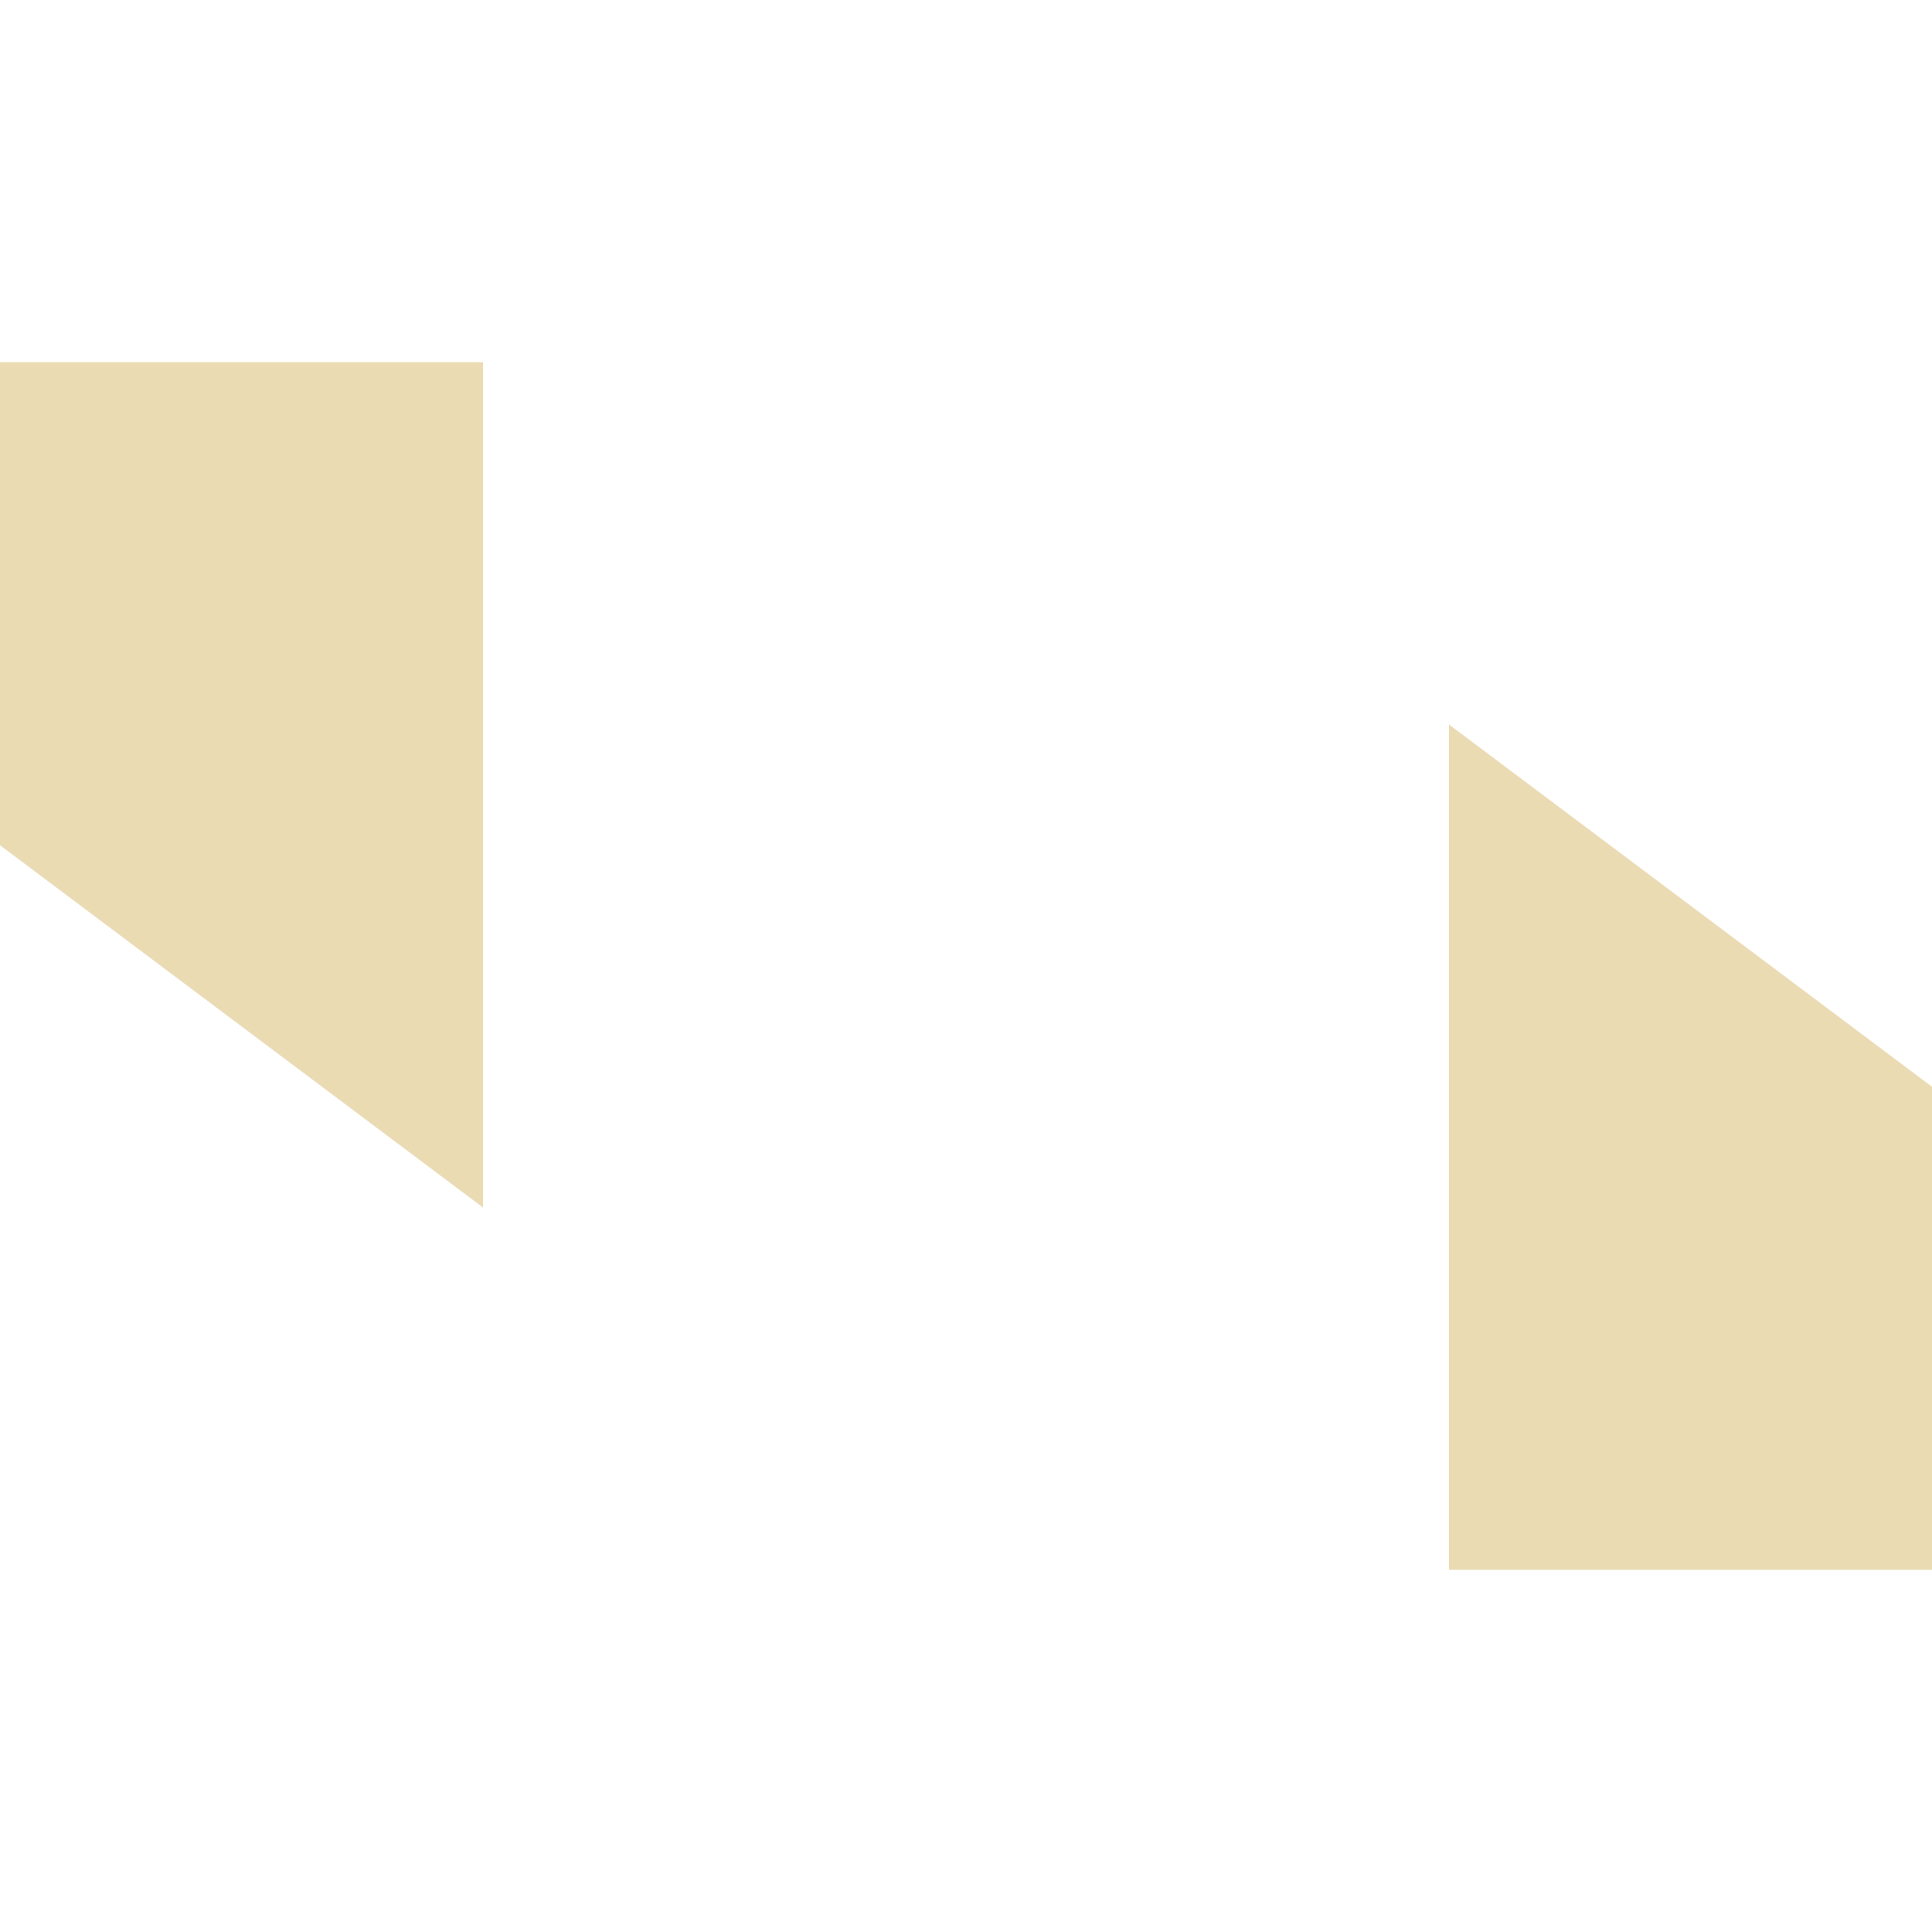
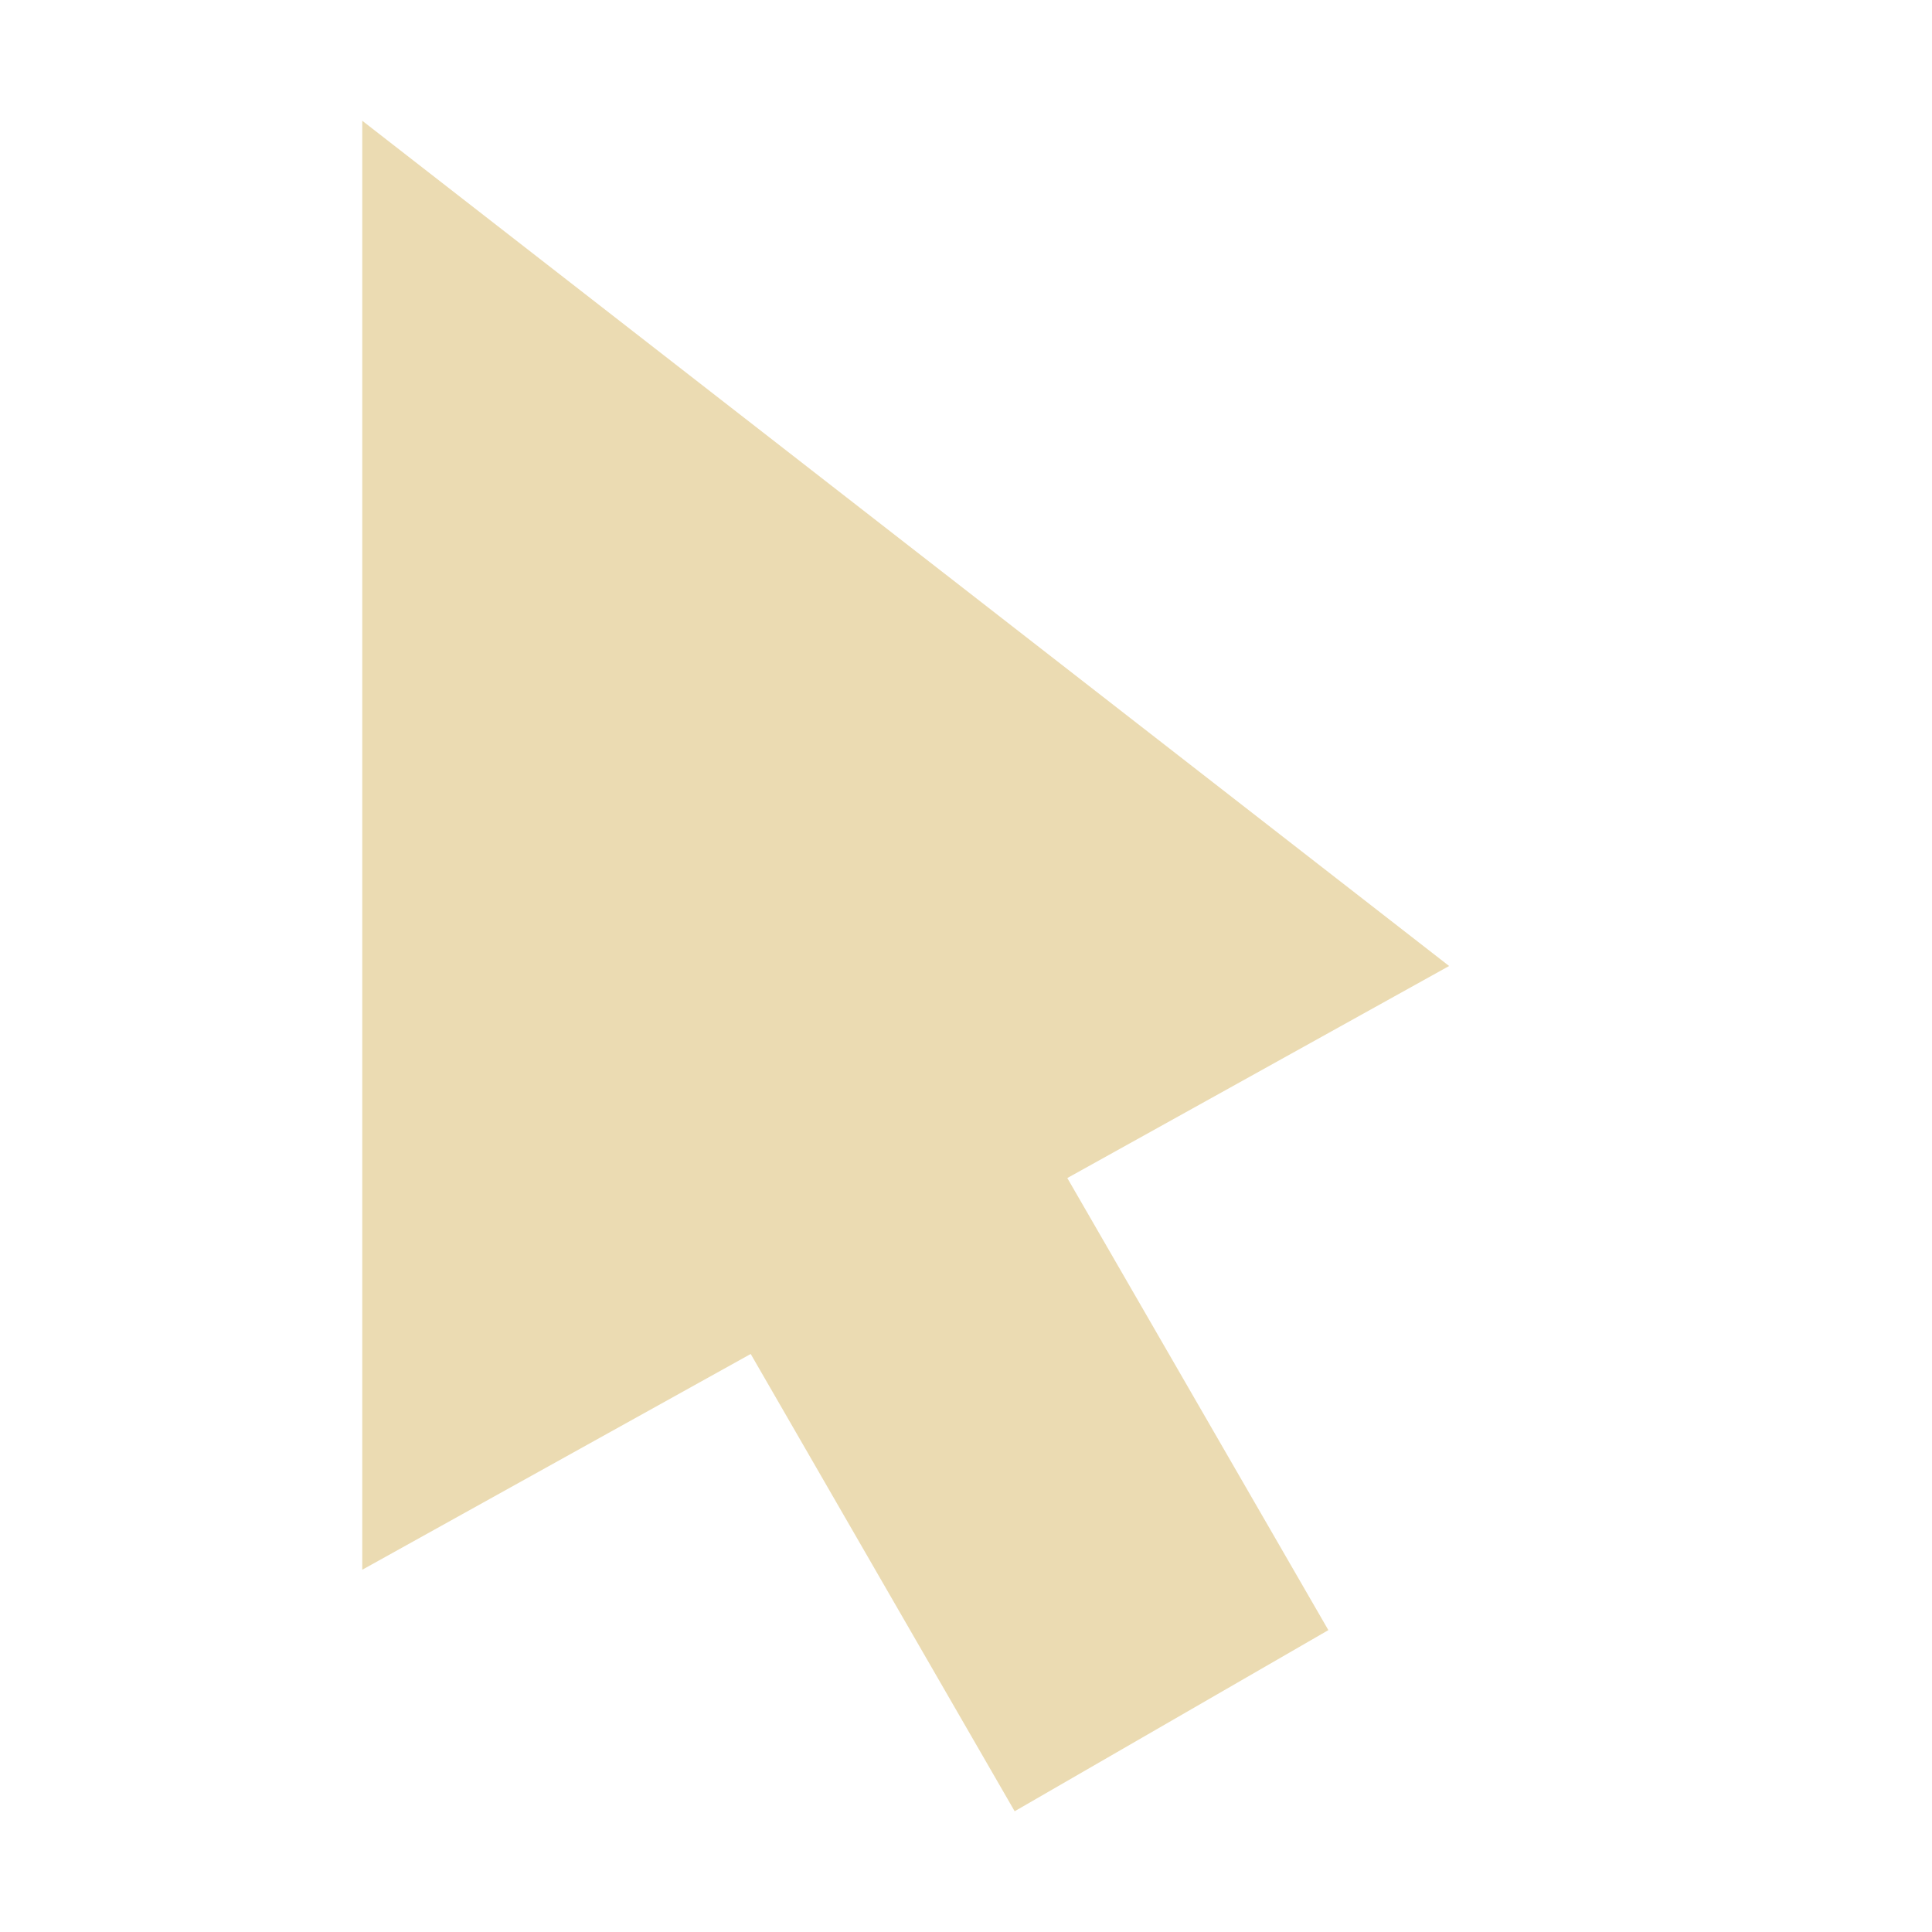
- <svg xmlns="http://www.w3.org/2000/svg" width="16" height="16" version="1.1">
-   <path style="fill:#ebdbb2" d="M 12,6 V 13 H 16 V 9 Z" />
-   <path style="fill:#ebdbb2" d="M 4,10 V 3 H 0 V 7 Z" />
+ <svg xmlns="http://www.w3.org/2000/svg" width="16" height="16" version="1.1" viewBox="0 0 16 16">
+   <defs>
+     <style type="text/css">.ColorScheme-Text { color:#ebdbb2; } .ColorScheme-Highlight { color:#458588; }</style>
+   </defs>
+   <path class="ColorScheme-Text" d="m3 1v12l3.217-1.787 2.186 3.787 2.598-1.5-2.162-3.744 3.162-1.756z" fill="currentColor" />
</svg>
